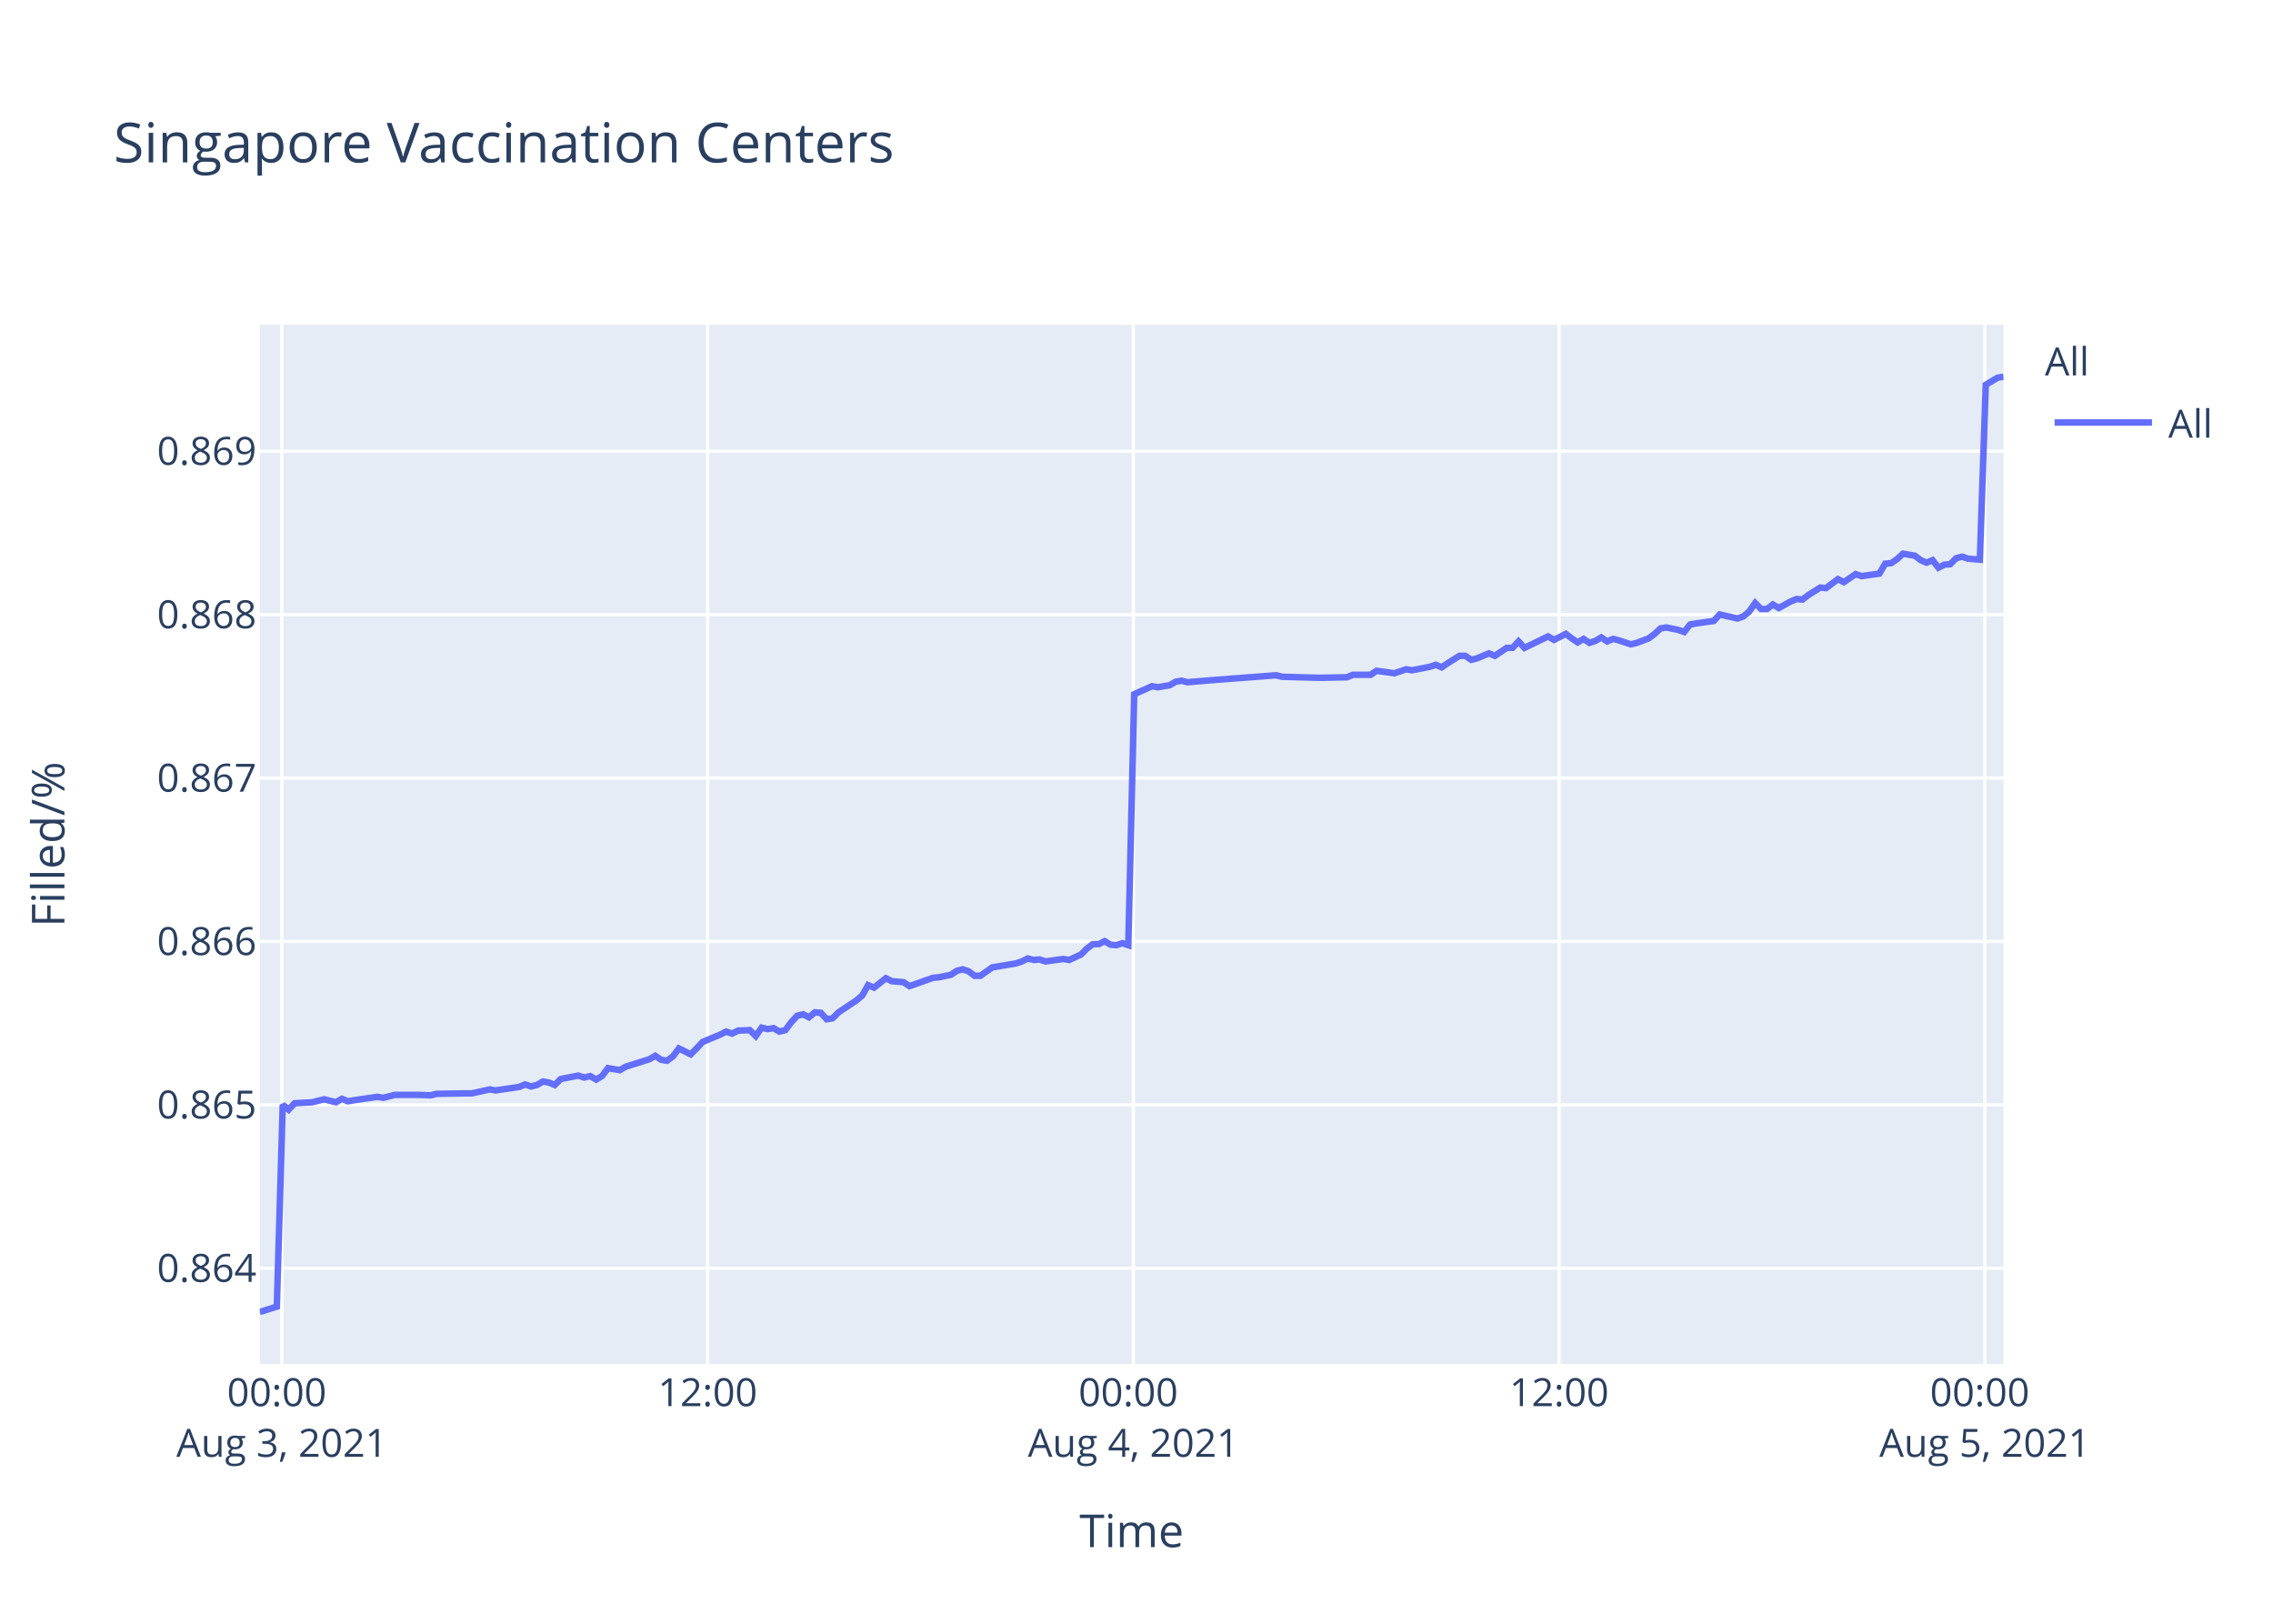
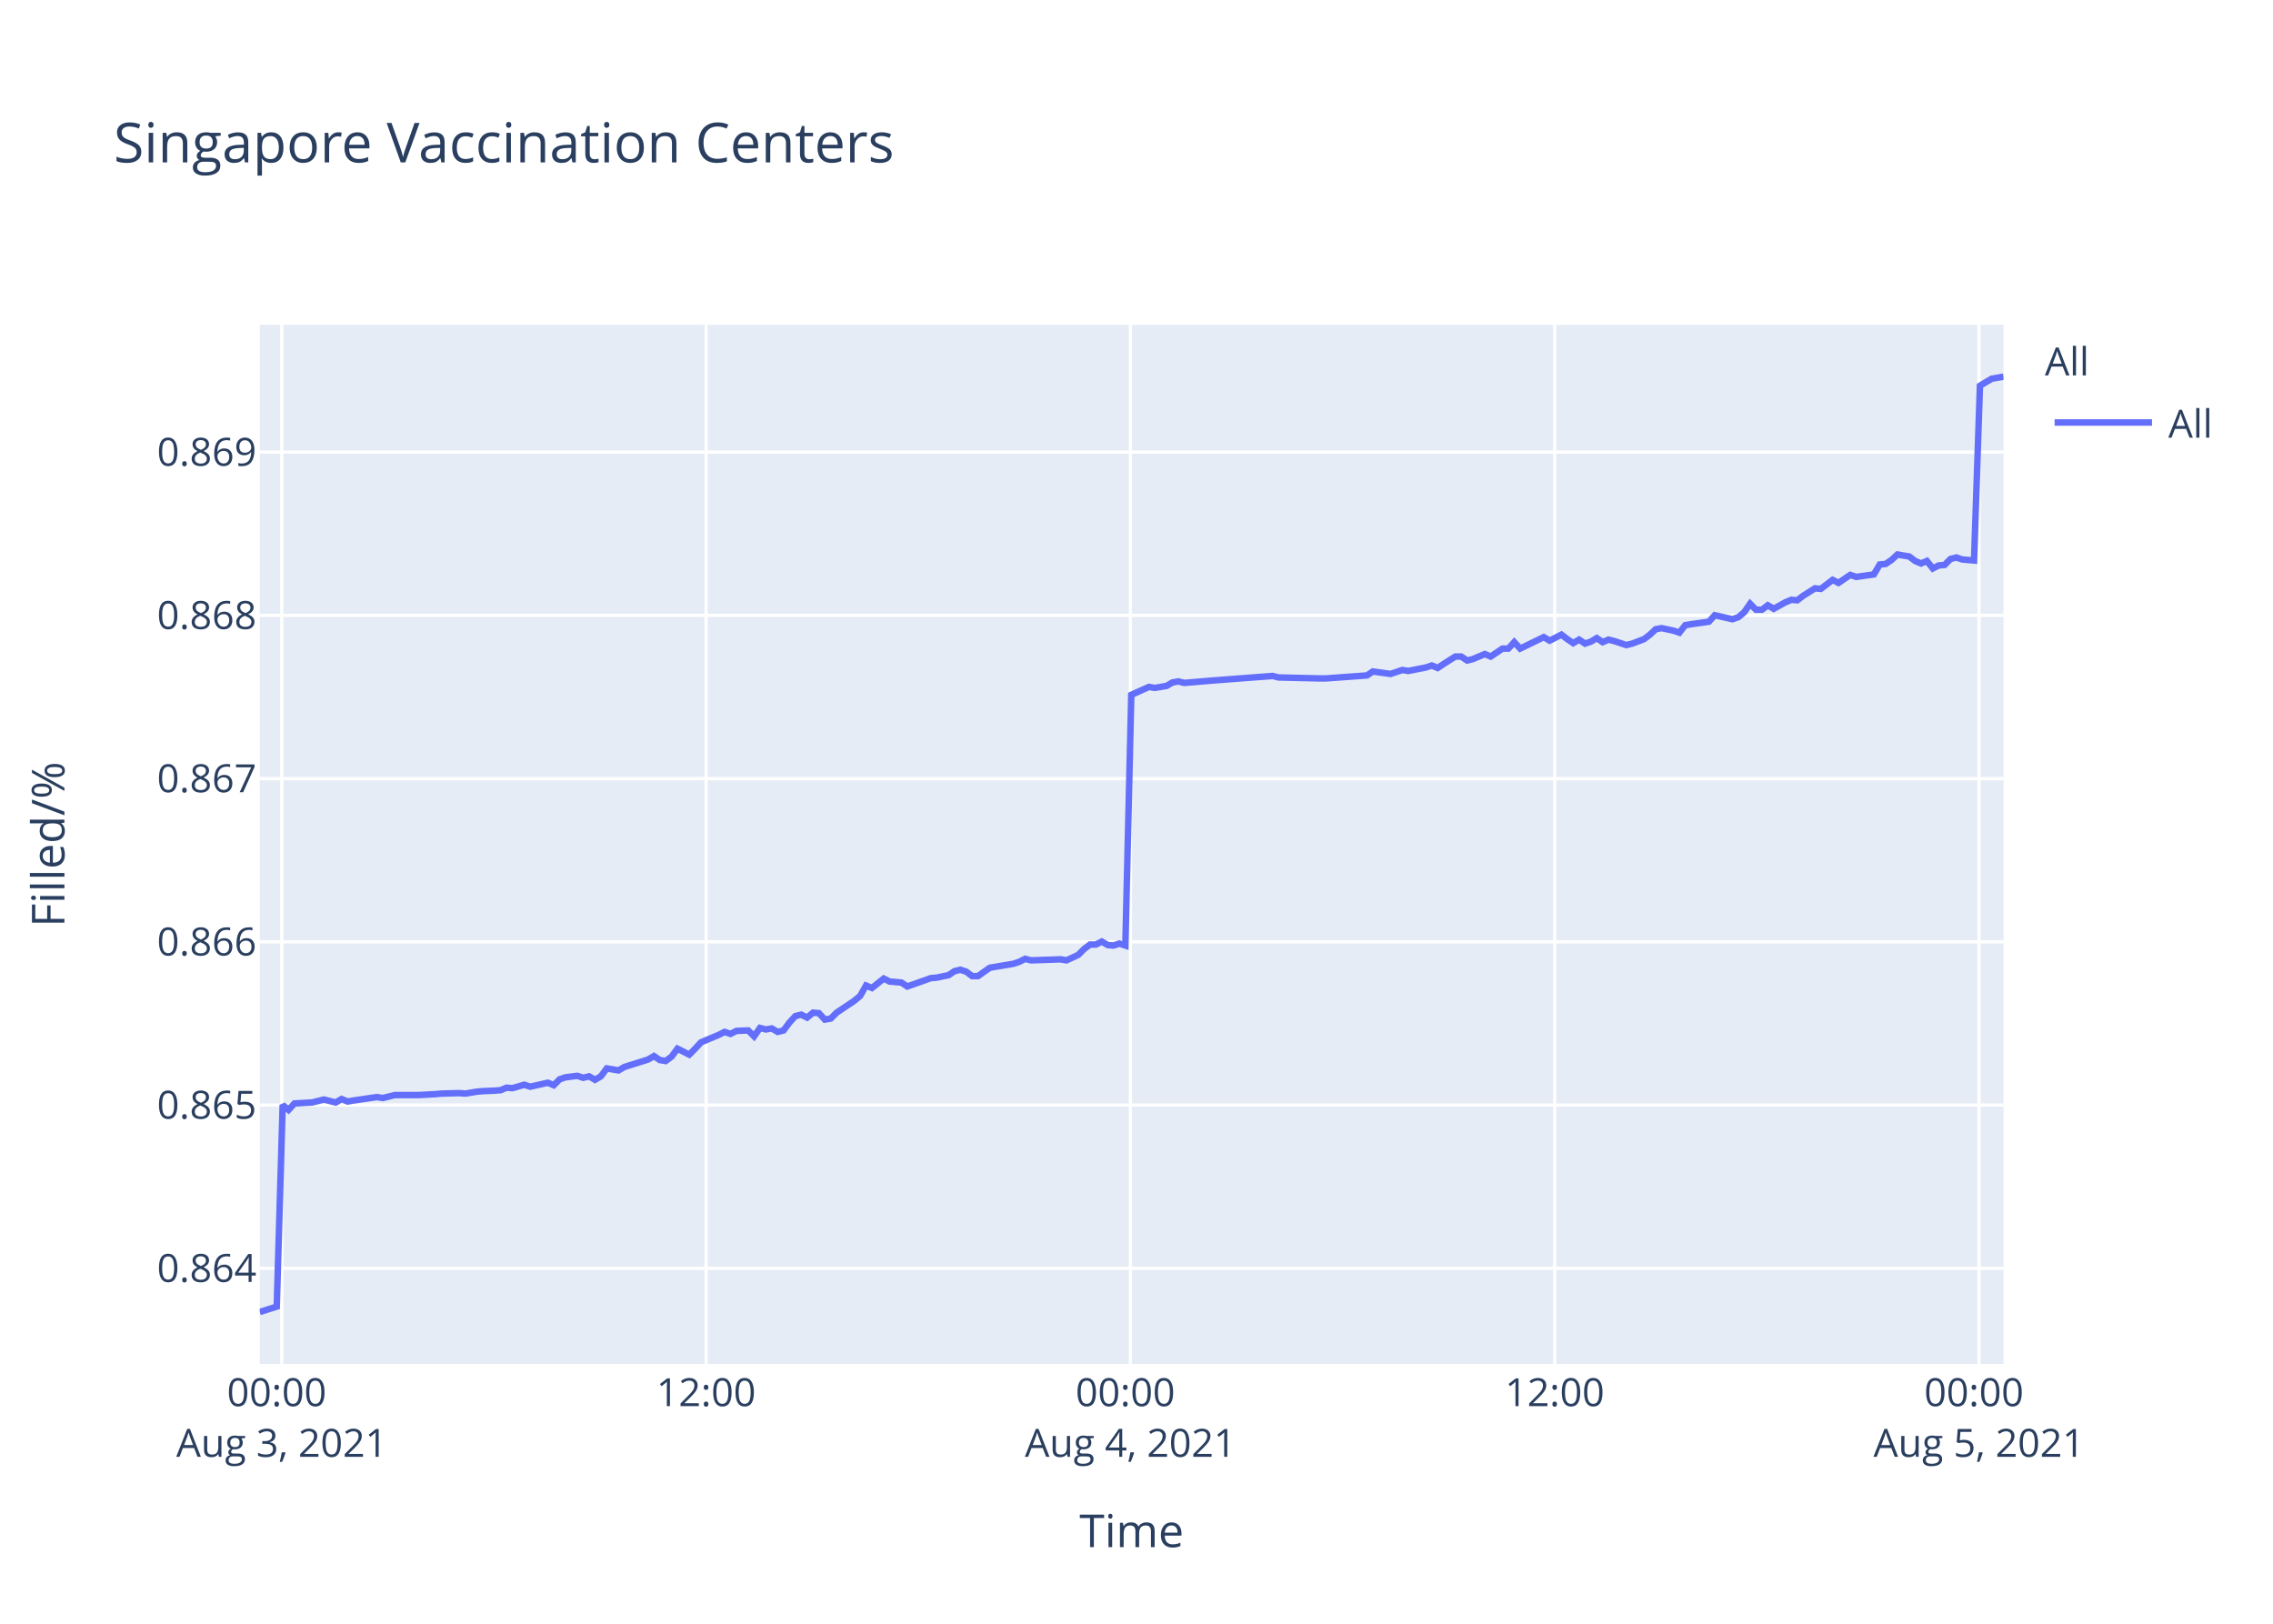
<svg xmlns="http://www.w3.org/2000/svg" class="main-svg" width="700" height="500" style="" viewBox="0 0 700 500">
  <rect x="0" y="0" width="700" height="500" style="fill: rgb(255, 255, 255); fill-opacity: 1;" />
-   <defs id="defs-450872">
+   <defs id="defs-549cd9">
    <g class="clips">
-       <clipPath id="clip450872xyplot" class="plotclip">
+       <clipPath id="clip549cd9xyplot" class="plotclip">
        <rect width="537" height="320" />
      </clipPath>
-       <clipPath class="axesclip" id="clip450872x">
+       <clipPath class="axesclip" id="clip549cd9x">
        <rect x="80" y="0" width="537" height="500" />
      </clipPath>
-       <clipPath class="axesclip" id="clip450872y">
+       <clipPath class="axesclip" id="clip549cd9y">
        <rect x="0" y="100" width="700" height="320" />
      </clipPath>
-       <clipPath class="axesclip" id="clip450872xy">
+       <clipPath class="axesclip" id="clip549cd9xy">
        <rect x="80" y="100" width="537" height="320" />
      </clipPath>
    </g>
    <g class="gradients" />
  </defs>
  <g class="bglayer">
    <rect class="bg" x="80" y="100" width="537" height="320" style="fill: rgb(229, 236, 246); fill-opacity: 1; stroke-width: 0;" />
  </g>
  <g class="layer-below">
    <g class="imagelayer" />
    <g class="shapelayer" />
  </g>
  <g class="cartesianlayer">
    <g class="subplot xy">
      <g class="layer-subplot">
        <g class="shapelayer" />
        <g class="imagelayer" />
      </g>
      <g class="gridlayer">
        <g class="x">
-           <path class="xgrid crisp" transform="translate(86.8,0)" d="M0,100v320" style="stroke: rgb(255, 255, 255); stroke-opacity: 1; stroke-width: 1px;" />
-           <path class="xgrid crisp" transform="translate(217.92,0)" d="M0,100v320" style="stroke: rgb(255, 255, 255); stroke-opacity: 1; stroke-width: 1px;" />
-           <path class="xgrid crisp" transform="translate(349.03,0)" d="M0,100v320" style="stroke: rgb(255, 255, 255); stroke-opacity: 1; stroke-width: 1px;" />
-           <path class="xgrid crisp" transform="translate(480.14,0)" d="M0,100v320" style="stroke: rgb(255, 255, 255); stroke-opacity: 1; stroke-width: 1px;" />
-           <path class="xgrid crisp" transform="translate(611.25,0)" d="M0,100v320" style="stroke: rgb(255, 255, 255); stroke-opacity: 1; stroke-width: 1px;" />
+           <path class="xgrid crisp" transform="translate(86.78,0)" d="M0,100v320" style="stroke: rgb(255, 255, 255); stroke-opacity: 1; stroke-width: 1px;" />
+           <path class="xgrid crisp" transform="translate(217.45,0)" d="M0,100v320" style="stroke: rgb(255, 255, 255); stroke-opacity: 1; stroke-width: 1px;" />
+           <path class="xgrid crisp" transform="translate(348.12,0)" d="M0,100v320" style="stroke: rgb(255, 255, 255); stroke-opacity: 1; stroke-width: 1px;" />
+           <path class="xgrid crisp" transform="translate(478.79,0)" d="M0,100v320" style="stroke: rgb(255, 255, 255); stroke-opacity: 1; stroke-width: 1px;" />
+           <path class="xgrid crisp" transform="translate(609.46,0)" d="M0,100v320" style="stroke: rgb(255, 255, 255); stroke-opacity: 1; stroke-width: 1px;" />
        </g>
        <g class="y">
-           <path class="ygrid crisp" transform="translate(0,390.53)" d="M80,0h537" style="stroke: rgb(255, 255, 255); stroke-opacity: 1; stroke-width: 1px;" />
-           <path class="ygrid crisp" transform="translate(0,340.21)" d="M80,0h537" style="stroke: rgb(255, 255, 255); stroke-opacity: 1; stroke-width: 1px;" />
-           <path class="ygrid crisp" transform="translate(0,289.89)" d="M80,0h537" style="stroke: rgb(255, 255, 255); stroke-opacity: 1; stroke-width: 1px;" />
-           <path class="ygrid crisp" transform="translate(0,239.58)" d="M80,0h537" style="stroke: rgb(255, 255, 255); stroke-opacity: 1; stroke-width: 1px;" />
-           <path class="ygrid crisp" transform="translate(0,189.26)" d="M80,0h537" style="stroke: rgb(255, 255, 255); stroke-opacity: 1; stroke-width: 1px;" />
-           <path class="ygrid crisp" transform="translate(0,138.94)" d="M80,0h537" style="stroke: rgb(255, 255, 255); stroke-opacity: 1; stroke-width: 1px;" />
+           <path class="ygrid crisp" transform="translate(0,390.55)" d="M80,0h537" style="stroke: rgb(255, 255, 255); stroke-opacity: 1; stroke-width: 1px;" />
+           <path class="ygrid crisp" transform="translate(0,340.28)" d="M80,0h537" style="stroke: rgb(255, 255, 255); stroke-opacity: 1; stroke-width: 1px;" />
+           <path class="ygrid crisp" transform="translate(0,290.02)" d="M80,0h537" style="stroke: rgb(255, 255, 255); stroke-opacity: 1; stroke-width: 1px;" />
+           <path class="ygrid crisp" transform="translate(0,239.75)" d="M80,0h537" style="stroke: rgb(255, 255, 255); stroke-opacity: 1; stroke-width: 1px;" />
+           <path class="ygrid crisp" transform="translate(0,189.49)" d="M80,0h537" style="stroke: rgb(255, 255, 255); stroke-opacity: 1; stroke-width: 1px;" />
+           <path class="ygrid crisp" transform="translate(0,139.22)" d="M80,0h537" style="stroke: rgb(255, 255, 255); stroke-opacity: 1; stroke-width: 1px;" />
        </g>
      </g>
      <g class="zerolinelayer" />
      <path class="xlines-below" />
      <path class="ylines-below" />
      <g class="overlines-below" />
      <g class="xaxislayer-below" />
      <g class="yaxislayer-below" />
      <g class="overaxes-below" />
-       <g class="plot" transform="translate(80,100)" clip-path="url('#clip450872xyplot')">
+       <g class="plot" transform="translate(80,100)" clip-path="url('#clip549cd9xyplot')">
        <g class="scatterlayer mlayer">
-           <g class="trace scatter trace6897bd" style="stroke-miterlimit: 2; opacity: 1;">
+           <g class="trace scatter trace1b36d3" style="stroke-miterlimit: 2; opacity: 1;">
            <g class="fills" />
            <g class="errorbars" />
            <g class="lines">
-               <path class="js-line" d="M0,304L5.25,302.34L7.07,240.18L8.89,241.7L10.72,239.73L16.18,239.42L17.99,238.96L19.82,238.51L21.64,238.96L23.46,239.42L25.29,238.36L27.15,239.12L28.92,238.81L36.2,237.75L38.03,238.05L41.68,237.14L43.5,237.14L47.13,237.14L48.95,237.14L52.6,237.29L54.42,236.83L63.52,236.68L65.33,236.68L70.81,235.47L72.64,235.77L79.9,234.7L81.72,233.94L83.55,234.55L85.37,234.1L87.19,233.03L89.01,233.34L90.84,234.1L92.66,232.27L98.11,231.21L99.93,231.81L101.76,231.36L103.58,232.42L105.4,231.36L107.23,228.92L110.86,229.53L112.68,228.47L119.97,226.18L121.79,225.12L123.61,226.34L125.42,226.64L127.26,225.27L129.07,222.84L132.71,224.66L134.53,222.84L136.36,220.86L138.18,220.1L141.82,218.58L143.65,217.66L145.46,218.27L147.28,217.36L150.93,217.21L152.75,219.03L154.56,216.45L156.39,216.9L158.21,216.6L160.04,217.66L161.86,217.21L163.67,214.77L165.5,212.8L167.32,212.34L169.14,213.25L170.96,211.73L172.78,211.88L174.6,213.86L176.42,213.56L178.24,211.73L183.71,208.08L185.53,206.56L187.34,203.36L189.17,204.12L192.81,201.23L194.63,202.14L198.27,202.45L200.09,203.67L207.39,201.08L209.2,200.93L212.84,200.17L214.67,198.95L216.48,198.49L218.31,199.1L220.13,200.47L221.94,200.47L225.59,197.88L227.41,197.58L232.87,196.67L234.69,196.06L236.52,195.15L238.34,195.6L240.15,195.45L241.98,196.06L247.44,195.3L249.27,195.6L252.9,193.93L254.73,192.1L256.54,190.73L258.37,190.73L260.19,189.82L262.01,190.89L263.82,191.04L265.65,190.43L267.47,191.04L269.3,113.77L274.76,111.31L276.58,111.62L280.22,111.01L282.04,109.93L283.86,109.62L285.68,110.08L292.96,109.47L294.79,109.32L313,107.94L314.83,108.4L325.75,108.7L327.56,108.7L334.84,108.55L336.67,107.78L342.13,107.78L343.95,106.56L349.41,107.32L351.23,106.71L353.06,106.1L354.87,106.4L360.33,105.33L362.17,104.71L363.98,105.48L365.8,104.25L369.44,101.95L371.26,101.95L373.08,103.18L374.9,102.72L378.55,101.19L380.37,101.95L384.02,99.5L385.83,99.5L387.65,97.5L389.47,99.5L396.75,95.97L398.58,97.04L402.22,95.2L404.04,96.58L405.86,97.81L407.68,96.74L409.51,97.96L411.32,97.35L413.14,96.28L414.96,97.5L416.79,96.74L418.6,97.2L422.25,98.42L424.07,97.96L427.74,96.58L429.57,95.2L431.38,93.51L433.2,93.21L436.85,93.97L438.67,94.59L440.49,92.29L442.31,91.98L447.78,91.21L449.6,89.22L455.06,90.45L456.88,89.83L458.7,88.3L460.52,85.69L462.34,87.53L464.17,87.53L465.99,86.15L467.81,87.22L471.44,85.23L473.27,84.46L475.09,84.62L476.91,83.23L480.56,80.93L482.37,81.09L486.02,78.33L487.84,79.25L491.47,76.79L493.3,77.4L498.76,76.64L500.58,73.57L502.4,73.42L504.21,72.19L506.05,70.5L507.87,70.81L509.69,71.11L511.51,72.49L513.34,73.26L515.15,72.49L516.99,74.8L518.79,73.88L520.61,73.72L522.43,71.88L524.26,71.42L526.08,72.03L529.72,72.34L531.54,18.48L535.18,16.31L537,16" style="vector-effect: non-scaling-stroke; fill: none; stroke: rgb(99, 110, 250); stroke-opacity: 1; stroke-width: 2px; opacity: 1;" />
+               <path class="js-line" d="M0,304L5.23,302.34L7.05,240.25L8.86,241.77L10.68,239.79L16.12,239.49L17.93,239.03L19.75,238.58L21.56,239.03L23.38,239.49L25.2,238.43L27.06,239.19L28.83,238.88L36.08,237.82L37.9,238.12L41.54,237.21L43.35,237.21L46.97,237.21L48.78,237.21L54.24,236.91L56.05,236.75L61.49,236.6L63.31,236.75L66.93,236.15L68.76,235.99L72.39,235.84L74.2,235.69L76.01,234.93L77.82,235.08L81.45,234.02L83.27,234.63L88.71,233.41L90.53,234.17L92.35,232.35L94.15,231.74L97.78,231.28L99.6,231.89L101.42,231.44L103.23,232.5L105.04,231.44L106.87,229L110.49,229.61L112.3,228.55L119.57,226.27L121.38,225.2L123.2,226.42L125,226.72L126.83,225.36L128.63,222.92L132.26,224.75L134.08,222.92L135.9,220.95L137.71,220.19L141.34,218.67L143.16,217.76L144.97,218.36L146.78,217.45L150.42,217.3L152.23,219.12L154.04,216.54L155.86,217L157.68,216.69L159.5,217.76L161.31,217.3L163.12,214.87L164.94,212.89L166.75,212.44L168.57,213.35L170.38,211.83L172.2,211.98L174.01,213.96L175.83,213.65L177.64,211.83L183.09,208.18L184.9,206.66L186.71,203.47L188.53,204.23L192.16,201.34L193.97,202.25L197.6,202.56L199.41,203.77L206.69,201.19L208.49,201.04L212.13,200.28L213.94,199.06L215.75,198.61L217.57,199.21L219.39,200.58L221.19,200.58L224.83,198L226.64,197.69L232.09,196.78L233.9,196.17L235.72,195.26L237.53,195.72L246.61,195.41L248.43,195.72L252.04,194.05L253.87,192.22L255.68,190.86L257.5,190.86L259.31,189.94L261.13,191.01L262.93,191.16L264.75,190.55L266.57,191.16L268.39,113.97L273.83,111.52L275.65,111.83L279.28,111.21L281.09,110.14L282.9,109.83L284.72,110.29L291.98,109.68L293.79,109.53L311.94,108.15L313.76,108.61L326.45,108.91L328.27,108.91L340.97,107.99L342.79,106.77L348.23,107.53L350.04,106.92L351.87,106.31L353.68,106.61L359.12,105.54L360.94,104.93L362.75,105.69L364.56,104.47L368.19,102.17L370,102.17L371.83,103.4L373.63,102.94L377.27,101.4L379.09,102.17L382.72,99.72L384.52,99.72L386.34,97.73L388.16,99.72L395.41,96.19L397.24,97.27L400.86,95.43L402.67,96.81L404.49,98.03L406.31,96.96L408.13,98.19L409.94,97.57L411.75,96.5L413.56,97.73L415.38,96.96L417.19,97.42L420.83,98.64L422.64,98.19L426.3,96.81L428.12,95.43L429.92,93.74L431.74,93.43L435.37,94.2L437.19,94.81L439,92.51L440.81,92.21L446.27,91.44L448.08,89.45L453.53,90.68L455.34,90.06L457.15,88.53L458.96,85.92L460.78,87.76L462.61,87.76L464.41,86.38L466.23,87.46L469.85,85.46L471.68,84.7L473.49,84.85L475.3,83.47L478.93,81.17L480.75,81.33L484.38,78.57L486.19,79.49L489.82,77.03L491.64,77.65L497.08,76.88L498.89,73.82L500.71,73.66L502.51,72.44L504.34,70.75L506.15,71.06L507.97,71.36L509.78,72.74L511.61,73.51L513.41,72.74L515.24,75.04L517.04,74.12L518.86,73.97L520.67,72.13L522.49,71.67L524.3,72.28L527.93,72.59L529.75,18.78L533.37,16.62L535.19,16.31L537,16" style="vector-effect: non-scaling-stroke; fill: none; stroke: rgb(99, 110, 250); stroke-opacity: 1; stroke-width: 2px; opacity: 1;" />
            </g>
            <g class="points" />
            <g class="text" />
          </g>
        </g>
      </g>
      <g class="overplot" />
      <path class="xlines-above crisp" d="M0,0" style="fill: none;" />
      <path class="ylines-above crisp" d="M0,0" style="fill: none;" />
      <g class="overlines-above" />
      <g class="xaxislayer-above">
        <g class="xtick">
-           <text text-anchor="middle" x="0" y="433" transform="translate(86.8,0)" style="font-family: 'Open Sans', verdana, arial, sans-serif; font-size: 12px; fill: rgb(42, 63, 95); fill-opacity: 1; white-space: pre;">
+           <text text-anchor="middle" x="0" y="433" transform="translate(86.78,0)" style="font-family: 'Open Sans', verdana, arial, sans-serif; font-size: 12px; fill: rgb(42, 63, 95); fill-opacity: 1; white-space: pre;">
            <tspan class="line" dy="0em" x="0" y="433">00:00</tspan>
            <tspan class="line" dy="1.3em" x="0" y="433">Aug 3, 2021</tspan>
          </text>
        </g>
        <g class="xtick">
-           <text text-anchor="middle" x="0" y="433" transform="translate(217.92,0)" style="font-family: 'Open Sans', verdana, arial, sans-serif; font-size: 12px; fill: rgb(42, 63, 95); fill-opacity: 1; white-space: pre;">12:00</text>
+           <text text-anchor="middle" x="0" y="433" transform="translate(217.45,0)" style="font-family: 'Open Sans', verdana, arial, sans-serif; font-size: 12px; fill: rgb(42, 63, 95); fill-opacity: 1; white-space: pre;">12:00</text>
        </g>
        <g class="xtick">
-           <text text-anchor="middle" x="0" y="433" transform="translate(349.03,0)" style="font-family: 'Open Sans', verdana, arial, sans-serif; font-size: 12px; fill: rgb(42, 63, 95); fill-opacity: 1; white-space: pre;">
+           <text text-anchor="middle" x="0" y="433" transform="translate(348.12,0)" style="font-family: 'Open Sans', verdana, arial, sans-serif; font-size: 12px; fill: rgb(42, 63, 95); fill-opacity: 1; white-space: pre;">
            <tspan class="line" dy="0em" x="0" y="433">00:00</tspan>
            <tspan class="line" dy="1.3em" x="0" y="433">Aug 4, 2021</tspan>
          </text>
        </g>
        <g class="xtick">
-           <text text-anchor="middle" x="0" y="433" transform="translate(480.14,0)" style="font-family: 'Open Sans', verdana, arial, sans-serif; font-size: 12px; fill: rgb(42, 63, 95); fill-opacity: 1; white-space: pre;">12:00</text>
+           <text text-anchor="middle" x="0" y="433" transform="translate(478.79,0)" style="font-family: 'Open Sans', verdana, arial, sans-serif; font-size: 12px; fill: rgb(42, 63, 95); fill-opacity: 1; white-space: pre;">12:00</text>
        </g>
        <g class="xtick">
-           <text text-anchor="middle" x="0" y="433" transform="translate(611.25,0)" style="font-family: 'Open Sans', verdana, arial, sans-serif; font-size: 12px; fill: rgb(42, 63, 95); fill-opacity: 1; white-space: pre;">
+           <text text-anchor="middle" x="0" y="433" transform="translate(609.46,0)" style="font-family: 'Open Sans', verdana, arial, sans-serif; font-size: 12px; fill: rgb(42, 63, 95); fill-opacity: 1; white-space: pre;">
            <tspan class="line" dy="0em" x="0" y="433">00:00</tspan>
            <tspan class="line" dy="1.3em" x="0" y="433">Aug 5, 2021</tspan>
          </text>
        </g>
      </g>
      <g class="yaxislayer-above">
        <g class="ytick">
-           <text text-anchor="end" x="79" y="4.2" transform="translate(0,390.53)" style="font-family: 'Open Sans', verdana, arial, sans-serif; font-size: 12px; fill: rgb(42, 63, 95); fill-opacity: 1; white-space: pre;">0.864</text>
+           <text text-anchor="end" x="79" y="4.2" transform="translate(0,390.55)" style="font-family: 'Open Sans', verdana, arial, sans-serif; font-size: 12px; fill: rgb(42, 63, 95); fill-opacity: 1; white-space: pre;">0.864</text>
        </g>
        <g class="ytick">
-           <text text-anchor="end" x="79" y="4.2" transform="translate(0,340.21)" style="font-family: 'Open Sans', verdana, arial, sans-serif; font-size: 12px; fill: rgb(42, 63, 95); fill-opacity: 1; white-space: pre;">0.865</text>
+           <text text-anchor="end" x="79" y="4.2" transform="translate(0,340.28)" style="font-family: 'Open Sans', verdana, arial, sans-serif; font-size: 12px; fill: rgb(42, 63, 95); fill-opacity: 1; white-space: pre;">0.865</text>
        </g>
        <g class="ytick">
-           <text text-anchor="end" x="79" y="4.2" transform="translate(0,289.89)" style="font-family: 'Open Sans', verdana, arial, sans-serif; font-size: 12px; fill: rgb(42, 63, 95); fill-opacity: 1; white-space: pre;">0.866</text>
+           <text text-anchor="end" x="79" y="4.2" transform="translate(0,290.02)" style="font-family: 'Open Sans', verdana, arial, sans-serif; font-size: 12px; fill: rgb(42, 63, 95); fill-opacity: 1; white-space: pre;">0.866</text>
        </g>
        <g class="ytick">
-           <text text-anchor="end" x="79" y="4.2" transform="translate(0,239.58)" style="font-family: 'Open Sans', verdana, arial, sans-serif; font-size: 12px; fill: rgb(42, 63, 95); fill-opacity: 1; white-space: pre;">0.867</text>
+           <text text-anchor="end" x="79" y="4.2" transform="translate(0,239.75)" style="font-family: 'Open Sans', verdana, arial, sans-serif; font-size: 12px; fill: rgb(42, 63, 95); fill-opacity: 1; white-space: pre;">0.867</text>
        </g>
        <g class="ytick">
-           <text text-anchor="end" x="79" y="4.2" transform="translate(0,189.26)" style="font-family: 'Open Sans', verdana, arial, sans-serif; font-size: 12px; fill: rgb(42, 63, 95); fill-opacity: 1; white-space: pre;">0.868</text>
+           <text text-anchor="end" x="79" y="4.2" transform="translate(0,189.49)" style="font-family: 'Open Sans', verdana, arial, sans-serif; font-size: 12px; fill: rgb(42, 63, 95); fill-opacity: 1; white-space: pre;">0.868</text>
        </g>
        <g class="ytick">
-           <text text-anchor="end" x="79" y="4.2" transform="translate(0,138.94)" style="font-family: 'Open Sans', verdana, arial, sans-serif; font-size: 12px; fill: rgb(42, 63, 95); fill-opacity: 1; white-space: pre;">0.869</text>
+           <text text-anchor="end" x="79" y="4.2" transform="translate(0,139.22)" style="font-family: 'Open Sans', verdana, arial, sans-serif; font-size: 12px; fill: rgb(42, 63, 95); fill-opacity: 1; white-space: pre;">0.869</text>
        </g>
      </g>
      <g class="overaxes-above" />
    </g>
  </g>
  <g class="polarlayer" />
  <g class="ternarylayer" />
  <g class="geolayer" />
  <g class="funnelarealayer" />
  <g class="pielayer" />
  <g class="treemaplayer" />
  <g class="sunburstlayer" />
  <g class="glimages" />
-   <defs id="topdefs-450872">
+   <defs id="topdefs-549cd9">
    <g class="clips" />
-     <clipPath id="legend450872">
+     <clipPath id="legend549cd9">
      <rect width="60" height="45" x="0" y="0" />
    </clipPath>
  </defs>
  <g class="layer-above">
    <g class="imagelayer" />
    <g class="shapelayer" />
  </g>
  <g class="infolayer">
    <g class="legend" pointer-events="all" transform="translate(627.74,100)">
      <rect class="bg" shape-rendering="crispEdges" width="60" height="45" x="0" y="0" style="stroke: rgb(68, 68, 68); stroke-opacity: 1; fill: rgb(255, 255, 255); fill-opacity: 1; stroke-width: 0px;" />
-       <g class="scrollbox" transform="" clip-path="url('#legend450872')">
+       <g class="scrollbox" transform="" clip-path="url('#legend549cd9')">
        <text class="legendtitletext" text-anchor="start" x="2" y="15.6" style="font-family: 'Open Sans', verdana, arial, sans-serif; font-size: 12px; fill: rgb(42, 63, 95); fill-opacity: 1; white-space: pre;">All</text>
        <g class="groups" transform="">
          <g class="traces" transform="translate(0,30.1)" style="opacity: 1;">
            <text class="legendtext" text-anchor="start" x="40" y="4.68" style="font-family: 'Open Sans', verdana, arial, sans-serif; font-size: 12px; fill: rgb(42, 63, 95); fill-opacity: 1; white-space: pre;">All</text>
            <g class="layers" style="opacity: 1;">
              <g class="legendfill" />
              <g class="legendlines">
                <path class="js-line" d="M5,0h30" style="fill: none; stroke: rgb(99, 110, 250); stroke-opacity: 1; stroke-width: 2px;" />
              </g>
              <g class="legendsymbols">
                <g class="legendpoints" />
              </g>
            </g>
            <rect class="legendtoggle" x="0" y="-9.5" width="54.891" height="19" style="fill: rgb(0, 0, 0); fill-opacity: 0;" />
          </g>
        </g>
      </g>
      <rect class="scrollbar" rx="20" ry="3" width="0" height="0" x="0" y="0" style="fill: rgb(128, 139, 164); fill-opacity: 1;" />
    </g>
    <g class="g-gtitle">
      <text class="gtitle" x="35" y="50" text-anchor="start" dy="0em" style="font-family: 'Open Sans', verdana, arial, sans-serif; font-size: 17px; fill: rgb(42, 63, 95); opacity: 1; font-weight: normal; white-space: pre;">Singapore Vaccination Centers</text>
    </g>
    <g class="g-xtitle">
      <text class="xtitle" x="348.5" y="476.409" text-anchor="middle" style="font-family: 'Open Sans', verdana, arial, sans-serif; font-size: 14px; fill: rgb(42, 63, 95); opacity: 1; font-weight: normal; white-space: pre;">Time</text>
    </g>
    <g class="g-ytitle">
      <text class="ytitle" transform="rotate(-90,19.84063,260)" x="19.841" y="260" text-anchor="middle" style="font-family: 'Open Sans', verdana, arial, sans-serif; font-size: 14px; fill: rgb(42, 63, 95); opacity: 1; font-weight: normal; white-space: pre;">Filled/%</text>
    </g>
  </g>
</svg>
